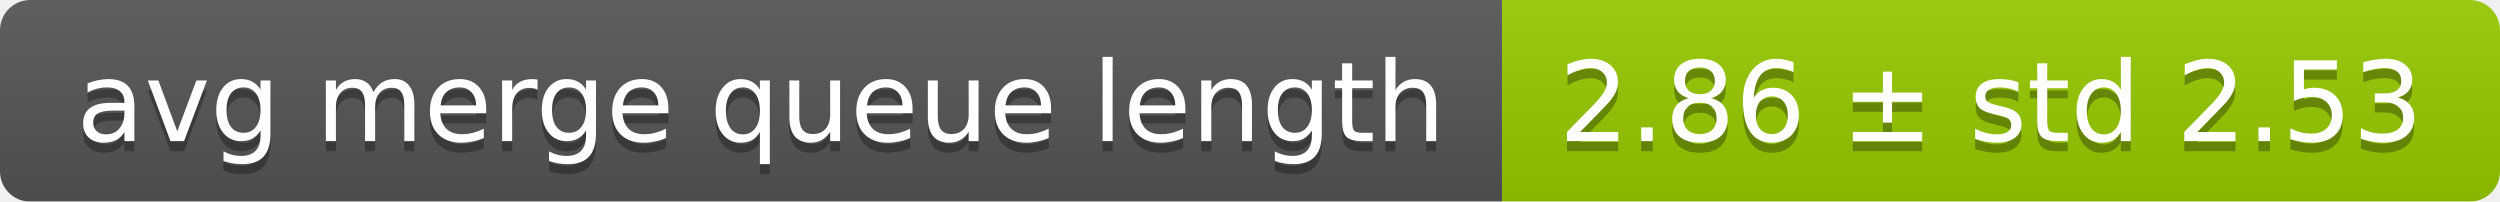
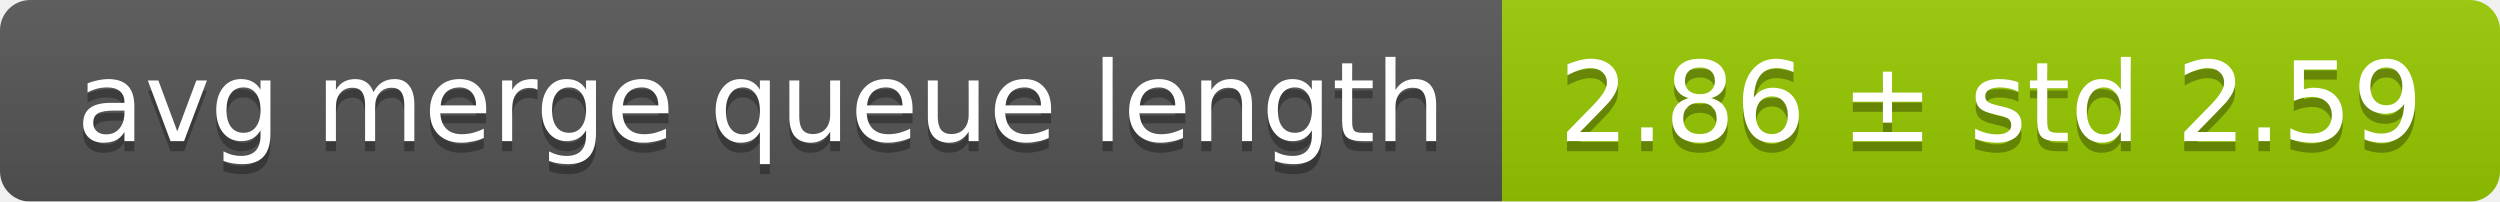
<svg xmlns="http://www.w3.org/2000/svg" width="248" height="20">
  <linearGradient id="smooth" x2="0" y2="100%">
    <stop offset="0" stop-color="#bbb" stop-opacity=".1" />
    <stop offset="1" stop-opacity=".1" />
  </linearGradient>
  <mask id="round">
    <rect width="248" height="20" rx="3" fill="#fff" />
  </mask>
  <g mask="url(#round)">
    <rect width="149" height="20" fill="#555" />
    <rect x="149" width="99" height="20" fill="#97ca00" />
    <rect width="248" height="20" fill="url(#smooth)" />
  </g>
  <g fill="#fff" text-anchor="middle" font-family="DejaVu Sans,Verdana,Geneva,sans-serif" font-size="11">
    <text x="75.5" y="15" fill="#010101" fill-opacity=".3">avg merge queue length</text>
    <text x="75.5" y="14">avg merge queue length</text>
-     <text x="197.5" y="15" fill="#010101" fill-opacity=".3">2.86 ± std 2.53</text>
-     <text x="197.5" y="14">2.86 ± std 2.53</text>
+     <text x="197.5" y="15" fill="#010101" fill-opacity=".3">2.86 ± std 2.59</text>
+     <text x="197.5" y="14">2.86 ± std 2.59</text>
  </g>
</svg>
